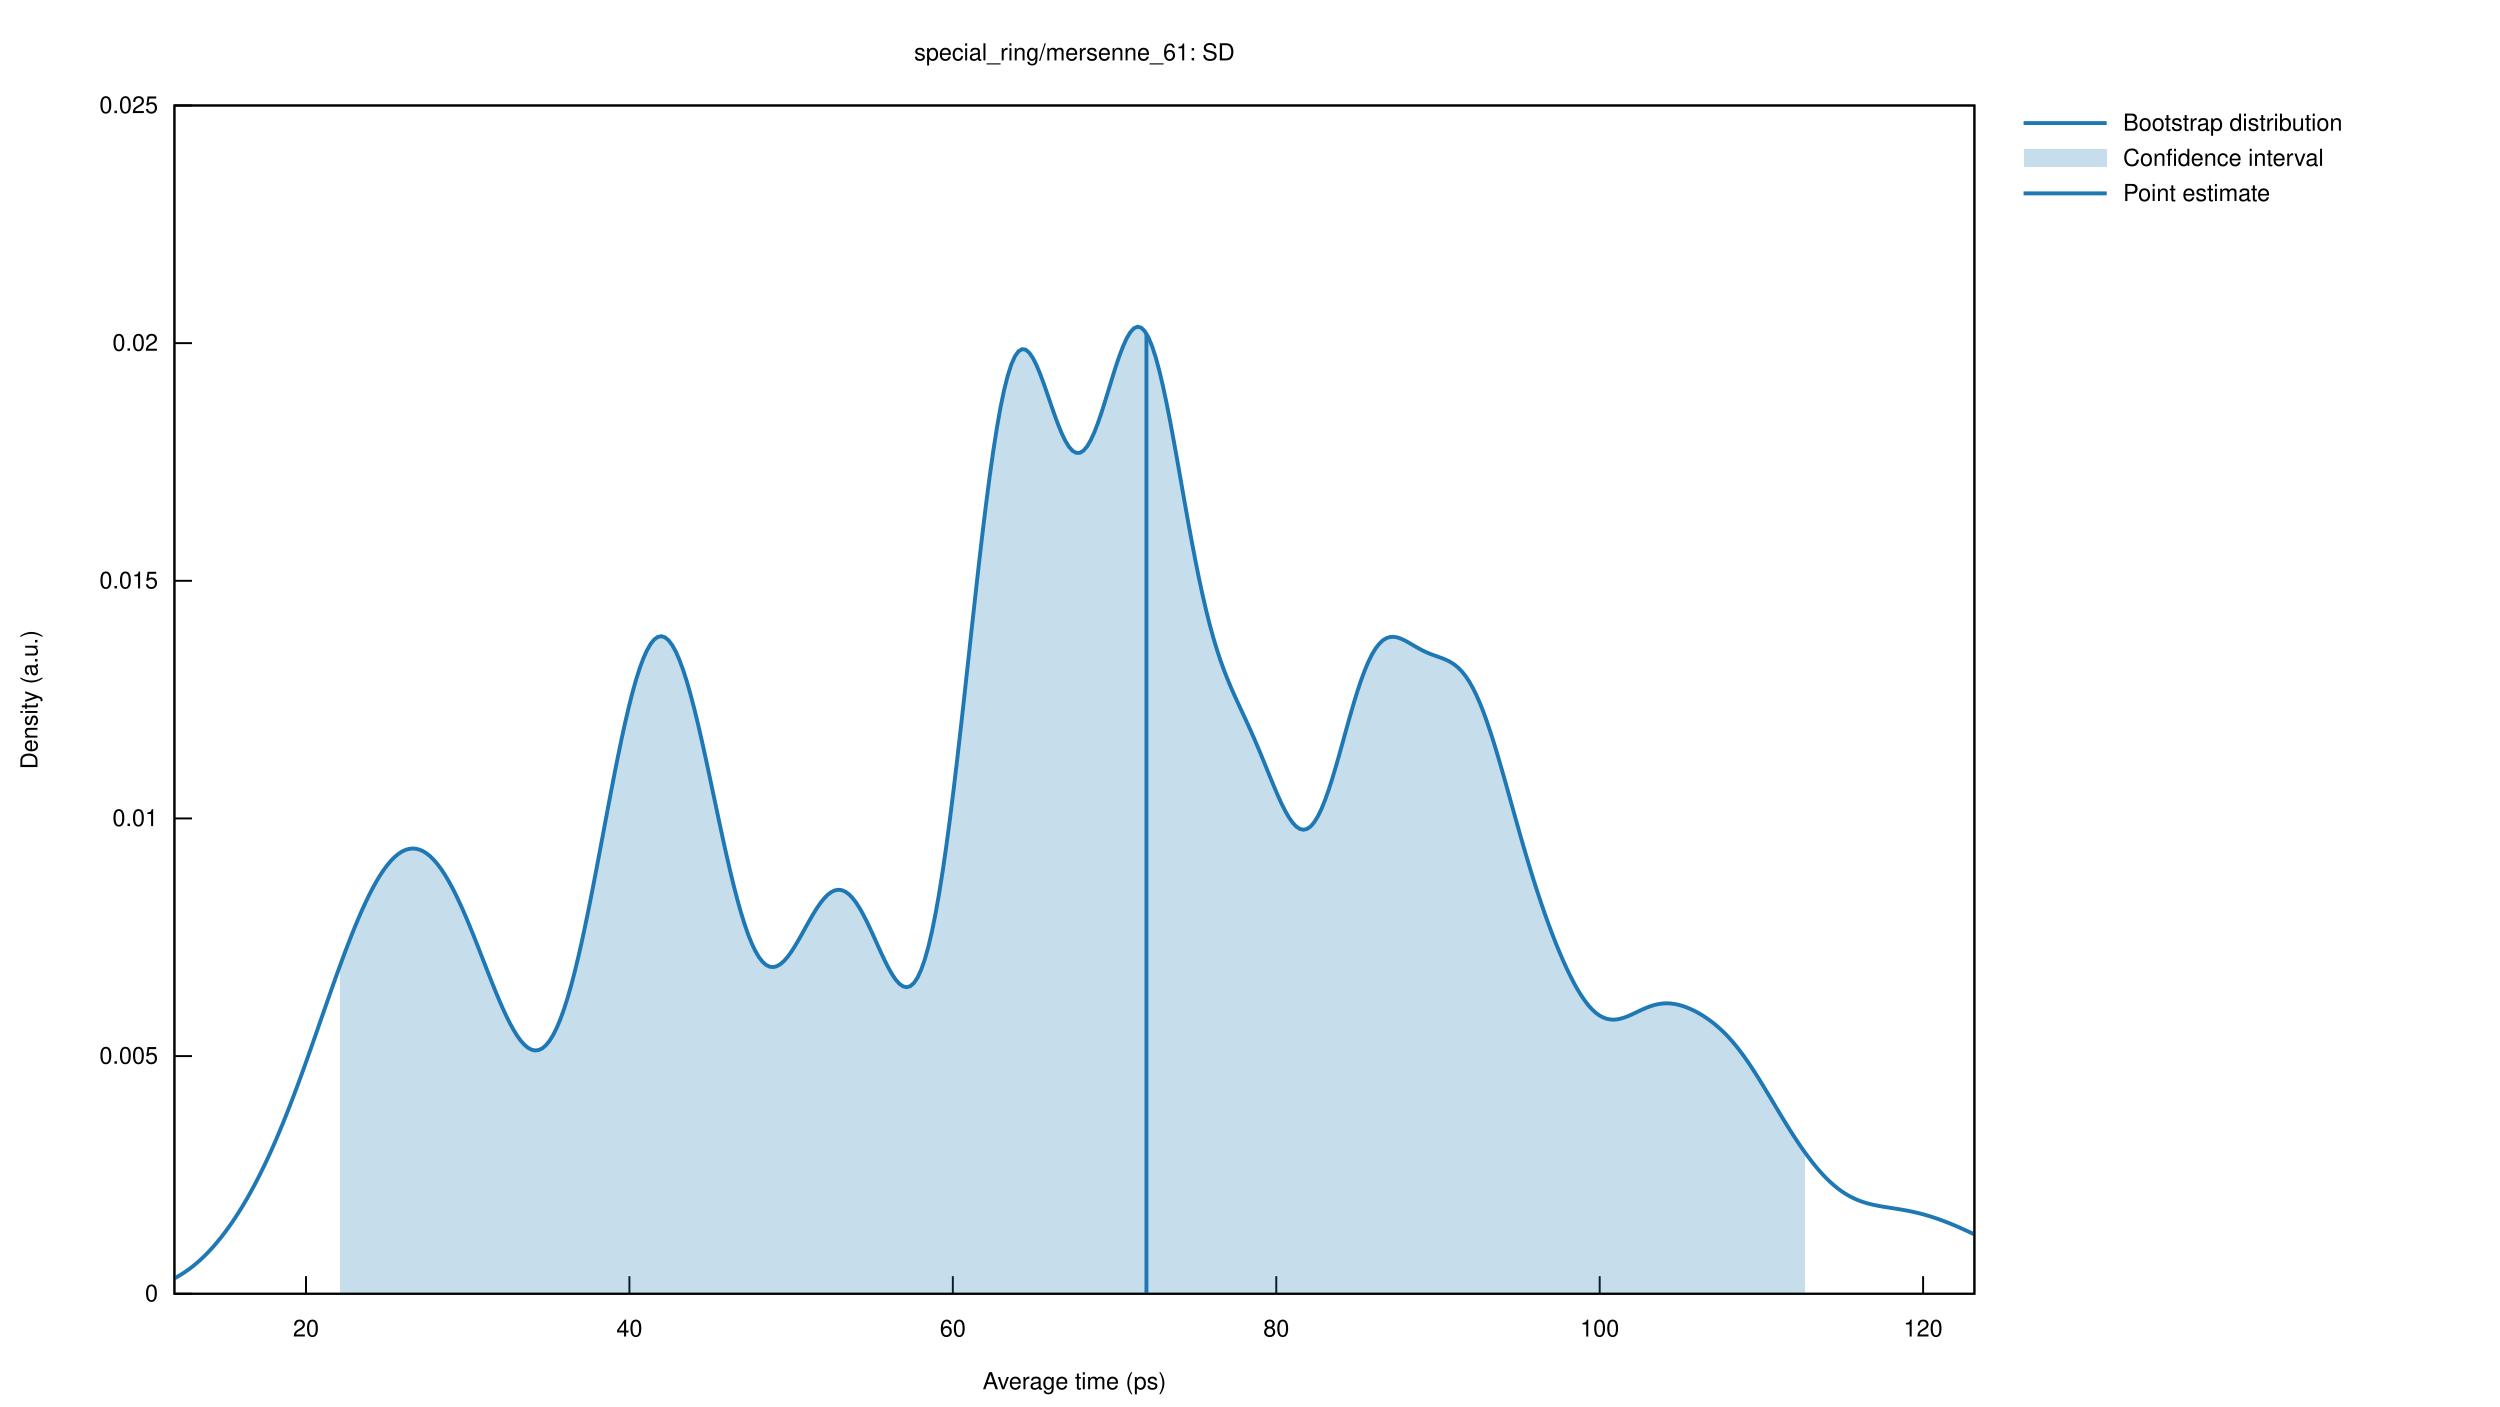
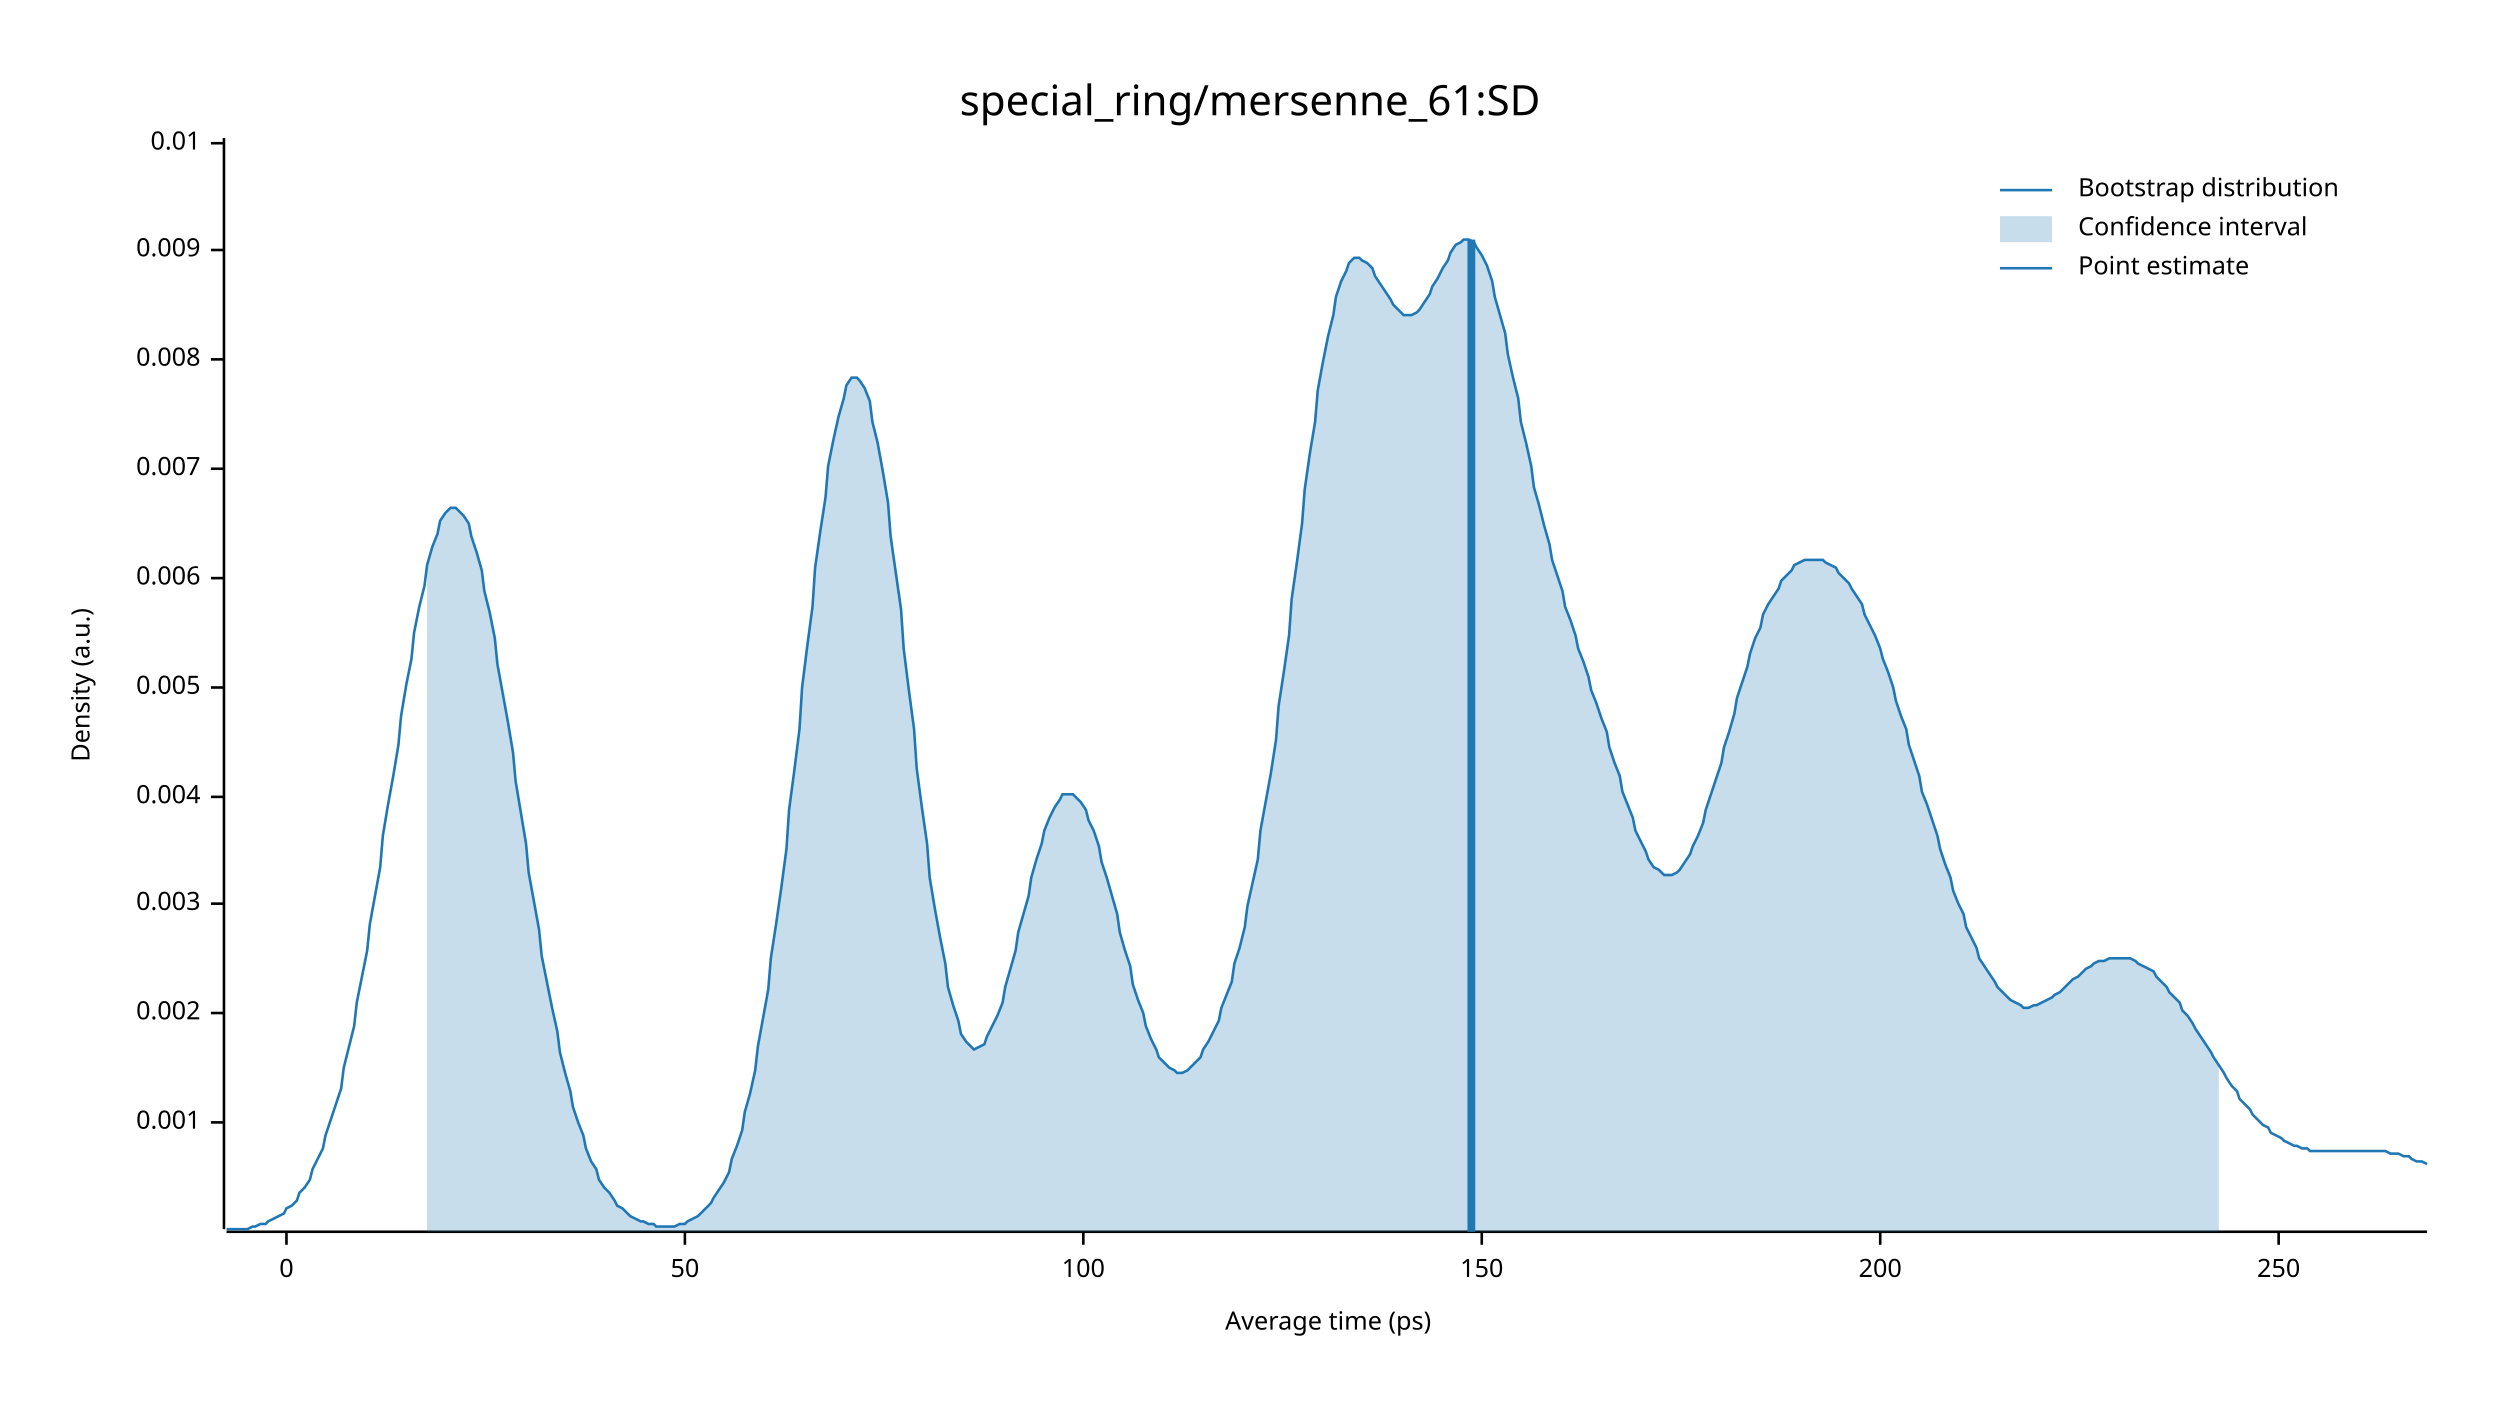
- <svg xmlns="http://www.w3.org/2000/svg" xmlns:xlink="http://www.w3.org/1999/xlink" viewBox="0 0 1280 720">
-   <g id="gnuplot_canvas">
-     <rect x="0" y="0" width="1280" height="720" fill="none" />
-     <defs>
-       <circle id="gpDot" r="0.5" stroke-width="0.5" stroke="currentColor" />
-       <path id="gpPt0" stroke-width="0.222" stroke="currentColor" d="M-1,0 h2 M0,-1 v2" />
-       <path id="gpPt1" stroke-width="0.222" stroke="currentColor" d="M-1,-1 L1,1 M1,-1 L-1,1" />
-       <path id="gpPt2" stroke-width="0.222" stroke="currentColor" d="M-1,0 L1,0 M0,-1 L0,1 M-1,-1 L1,1 M-1,1 L1,-1" />
-       <rect id="gpPt3" stroke-width="0.222" stroke="currentColor" x="-1" y="-1" width="2" height="2" />
-       <rect id="gpPt4" stroke-width="0.222" stroke="currentColor" fill="currentColor" x="-1" y="-1" width="2" height="2" />
-       <circle id="gpPt5" stroke-width="0.222" stroke="currentColor" cx="0" cy="0" r="1" />
-       <use xlink:href="#gpPt5" id="gpPt6" fill="currentColor" stroke="none" />
-       <path id="gpPt7" stroke-width="0.222" stroke="currentColor" d="M0,-1.33 L-1.33,0.67 L1.33,0.67 z" />
-       <use xlink:href="#gpPt7" id="gpPt8" fill="currentColor" stroke="none" />
-       <use xlink:href="#gpPt7" id="gpPt9" stroke="currentColor" transform="rotate(180)" />
-       <use xlink:href="#gpPt9" id="gpPt10" fill="currentColor" stroke="none" />
-       <use xlink:href="#gpPt3" id="gpPt11" stroke="currentColor" transform="rotate(45)" />
-       <use xlink:href="#gpPt11" id="gpPt12" fill="currentColor" stroke="none" />
-       <path id="gpPt13" stroke-width="0.222" stroke="currentColor" d="M0,1.330 L1.265,0.411 L0.782,-1.067 L-0.782,-1.076 L-1.265,0.411 z" />
-       <use xlink:href="#gpPt13" id="gpPt14" fill="currentColor" stroke="none" />
-       <filter id="textbox" filterUnits="objectBoundingBox" x="0" y="0" height="1" width="1">
-         <feFlood flood-color="white" flood-opacity="1" result="bgnd" />
-         <feComposite in="SourceGraphic" in2="bgnd" operator="atop" />
-       </filter>
-       <filter id="greybox" filterUnits="objectBoundingBox" x="0" y="0" height="1" width="1">
-         <feFlood flood-color="lightgrey" flood-opacity="1" result="grey" />
-         <feComposite in="SourceGraphic" in2="grey" operator="atop" />
-       </filter>
-     </defs>
-     <g fill="none" color="white" stroke="currentColor" stroke-width="1.00" stroke-linecap="butt" stroke-linejoin="miter">
- </g>
-     <g fill="none" color="black" stroke="currentColor" stroke-width="1.00" stroke-linecap="butt" stroke-linejoin="miter">
-       <path stroke="black" d="M89.31,662.40 L98.31,662.40  " />
-       <g transform="translate(80.92,666.30)" stroke="none" fill="black" font-family="Helvetica" font-size="12.00" text-anchor="end">
-         <text>
-           <tspan font-family="Helvetica"> 0</tspan>
-         </text>
-       </g>
-     </g>
-     <g fill="none" color="black" stroke="currentColor" stroke-width="1.00" stroke-linecap="butt" stroke-linejoin="miter">
-       <path stroke="black" d="M89.31,540.72 L98.31,540.72  " />
-       <g transform="translate(80.92,544.62)" stroke="none" fill="black" font-family="Helvetica" font-size="12.00" text-anchor="end">
-         <text>
-           <tspan font-family="Helvetica"> 0.005</tspan>
-         </text>
-       </g>
-     </g>
-     <g fill="none" color="black" stroke="currentColor" stroke-width="1.00" stroke-linecap="butt" stroke-linejoin="miter">
-       <path stroke="black" d="M89.31,419.04 L98.31,419.04  " />
-       <g transform="translate(80.92,422.94)" stroke="none" fill="black" font-family="Helvetica" font-size="12.00" text-anchor="end">
-         <text>
-           <tspan font-family="Helvetica"> 0.01</tspan>
-         </text>
-       </g>
-     </g>
-     <g fill="none" color="black" stroke="currentColor" stroke-width="1.00" stroke-linecap="butt" stroke-linejoin="miter">
-       <path stroke="black" d="M89.31,297.37 L98.31,297.37  " />
-       <g transform="translate(80.92,301.27)" stroke="none" fill="black" font-family="Helvetica" font-size="12.00" text-anchor="end">
-         <text>
-           <tspan font-family="Helvetica"> 0.015</tspan>
-         </text>
-       </g>
-     </g>
-     <g fill="none" color="black" stroke="currentColor" stroke-width="1.00" stroke-linecap="butt" stroke-linejoin="miter">
-       <path stroke="black" d="M89.31,175.69 L98.31,175.69  " />
-       <g transform="translate(80.92,179.59)" stroke="none" fill="black" font-family="Helvetica" font-size="12.00" text-anchor="end">
-         <text>
-           <tspan font-family="Helvetica"> 0.02</tspan>
-         </text>
-       </g>
-     </g>
-     <g fill="none" color="black" stroke="currentColor" stroke-width="1.00" stroke-linecap="butt" stroke-linejoin="miter">
-       <path stroke="black" d="M89.31,54.01 L98.31,54.01  " />
-       <g transform="translate(80.92,57.91)" stroke="none" fill="black" font-family="Helvetica" font-size="12.00" text-anchor="end">
-         <text>
-           <tspan font-family="Helvetica"> 0.025</tspan>
-         </text>
-       </g>
-     </g>
-     <g fill="none" color="black" stroke="currentColor" stroke-width="1.00" stroke-linecap="butt" stroke-linejoin="miter">
-       <path stroke="black" d="M156.67,662.40 L156.67,653.40  " />
-       <g transform="translate(156.67,684.30)" stroke="none" fill="black" font-family="Helvetica" font-size="12.00" text-anchor="middle">
-         <text>
-           <tspan font-family="Helvetica"> 20</tspan>
-         </text>
-       </g>
-     </g>
-     <g fill="none" color="black" stroke="currentColor" stroke-width="1.00" stroke-linecap="butt" stroke-linejoin="miter">
-       <path stroke="black" d="M322.26,662.40 L322.26,653.40  " />
-       <g transform="translate(322.26,684.30)" stroke="none" fill="black" font-family="Helvetica" font-size="12.00" text-anchor="middle">
-         <text>
-           <tspan font-family="Helvetica"> 40</tspan>
-         </text>
-       </g>
-     </g>
-     <g fill="none" color="black" stroke="currentColor" stroke-width="1.00" stroke-linecap="butt" stroke-linejoin="miter">
-       <path stroke="black" d="M487.85,662.40 L487.85,653.40  " />
-       <g transform="translate(487.85,684.30)" stroke="none" fill="black" font-family="Helvetica" font-size="12.00" text-anchor="middle">
-         <text>
-           <tspan font-family="Helvetica"> 60</tspan>
-         </text>
-       </g>
-     </g>
-     <g fill="none" color="black" stroke="currentColor" stroke-width="1.00" stroke-linecap="butt" stroke-linejoin="miter">
-       <path stroke="black" d="M653.45,662.40 L653.45,653.40  " />
-       <g transform="translate(653.45,684.30)" stroke="none" fill="black" font-family="Helvetica" font-size="12.00" text-anchor="middle">
-         <text>
-           <tspan font-family="Helvetica"> 80</tspan>
-         </text>
-       </g>
-     </g>
-     <g fill="none" color="black" stroke="currentColor" stroke-width="1.00" stroke-linecap="butt" stroke-linejoin="miter">
-       <path stroke="black" d="M819.04,662.40 L819.04,653.40  " />
-       <g transform="translate(819.04,684.30)" stroke="none" fill="black" font-family="Helvetica" font-size="12.00" text-anchor="middle">
-         <text>
-           <tspan font-family="Helvetica"> 100</tspan>
-         </text>
-       </g>
-     </g>
-     <g fill="none" color="black" stroke="currentColor" stroke-width="1.00" stroke-linecap="butt" stroke-linejoin="miter">
-       <path stroke="black" d="M984.63,662.40 L984.63,653.40  " />
-       <g transform="translate(984.63,684.30)" stroke="none" fill="black" font-family="Helvetica" font-size="12.00" text-anchor="middle">
-         <text>
-           <tspan font-family="Helvetica"> 120</tspan>
-         </text>
-       </g>
-     </g>
-     <g fill="none" color="black" stroke="currentColor" stroke-width="1.00" stroke-linecap="butt" stroke-linejoin="miter">
- </g>
-     <g fill="none" color="black" stroke="currentColor" stroke-width="1.00" stroke-linecap="butt" stroke-linejoin="miter">
-       <path stroke="black" d="M89.31,54.01 L89.31,662.40 L1010.90,662.40 L1010.90,54.01 L89.31,54.01 Z  " />
-     </g>
-     <g fill="none" color="black" stroke="currentColor" stroke-width="1.00" stroke-linecap="butt" stroke-linejoin="miter">
- </g>
-     <g id="gnuplot_plot_1">
-       <g fill="none" color="white" stroke="black" stroke-width="2.00" stroke-linecap="butt" stroke-linejoin="miter">
- </g>
-       <g fill="none" color="black" stroke="currentColor" stroke-width="2.00" stroke-linecap="butt" stroke-linejoin="miter">
-         <g transform="translate(1087.02,66.91)" stroke="none" fill="black" font-family="Helvetica" font-size="12.00" text-anchor="start">
-           <text>
-             <tspan font-family="Helvetica">Bootstrap distribution</tspan>
-           </text>
-         </g>
-       </g>
-       <g fill="none" color="black" stroke="currentColor" stroke-width="2.00" stroke-linecap="butt" stroke-linejoin="miter">
-         <path stroke="rgb( 31, 120, 180)" d="M1036.07,63.01 L1078.63,63.01 M89.31,654.51 L91.16,653.50 L93.00,652.39 L94.85,651.19 L96.70,649.88 L98.54,648.48   L100.39,646.97 L102.24,645.36 L104.08,643.64 L105.93,641.81 L107.78,639.86 L109.63,637.81 L111.47,635.64 L113.32,633.36   L115.17,630.97 L117.01,628.45 L118.86,625.82 L120.71,623.06 L122.55,620.18 L124.40,617.18 L126.25,614.05 L128.09,610.79   L129.94,607.40 L131.79,603.87 L133.63,600.21 L135.48,596.42 L137.33,592.49 L139.18,588.42 L141.02,584.22 L142.87,579.89   L144.72,575.42 L146.56,570.84 L148.41,566.13 L150.26,561.31 L152.10,556.39 L153.95,551.38 L155.80,546.28 L157.64,541.11   L159.49,535.88 L161.34,530.62 L163.18,525.32 L165.03,520.01 L166.88,514.71 L168.73,509.43 L170.57,504.20 L172.42,499.02   L174.27,493.92 L176.11,488.92 L177.96,484.04 L179.81,479.29 L181.65,474.69 L183.50,470.26 L185.35,466.02 L187.19,461.99   L189.04,458.17 L190.89,454.59 L192.73,451.27 L194.58,448.21 L196.43,445.43 L198.28,442.94 L200.12,440.75 L201.97,438.87   L203.82,437.32 L205.66,436.09 L207.51,435.20 L209.36,434.64 L211.20,434.43 L213.05,434.57 L214.90,435.06 L216.74,435.89   L218.59,437.07 L220.44,438.59 L222.28,440.44 L224.13,442.63 L225.98,445.13 L227.83,447.94 L229.67,451.04 L231.52,454.42   L233.37,458.06 L235.21,461.94 L237.06,466.03 L238.91,470.31 L240.75,474.76 L242.60,479.33 L244.45,484.01 L246.29,488.74   L248.14,493.50 L249.99,498.24 L251.83,502.92 L253.68,507.51 L255.53,511.94 L257.38,516.18 L259.22,520.18 L261.07,523.89   L262.92,527.26 L264.76,530.25 L266.61,532.81 L268.46,534.88 L270.30,536.44 L272.15,537.44 L274.00,537.84 L275.84,537.61   L277.69,536.72 L279.54,535.14 L281.38,532.87 L283.23,529.89 L285.08,526.18 L286.93,521.77 L288.77,516.66 L290.62,510.86   L292.47,504.42 L294.31,497.35 L296.16,489.70 L298.01,481.54 L299.85,472.90 L301.70,463.87 L303.55,454.51 L305.39,444.90   L307.24,435.13 L309.09,425.28 L310.93,415.43 L312.78,405.69 L314.63,396.15 L316.48,386.88 L318.32,378.00 L320.17,369.57   L322.02,361.69 L323.86,354.43 L325.71,347.87 L327.56,342.07 L329.40,337.08 L331.25,332.96 L333.10,329.74 L334.94,327.45   L336.79,326.12 L338.64,325.74 L340.48,326.33 L342.33,327.87 L344.18,330.33 L346.03,333.68 L347.87,337.88 L349.72,342.88   L351.57,348.63 L353.41,355.04 L355.26,362.05 L357.11,369.58 L358.95,377.53 L360.80,385.83 L362.65,394.37 L364.49,403.07   L366.34,411.82 L368.19,420.52 L370.03,429.09 L371.88,437.43 L373.73,445.46 L375.58,453.09 L377.42,460.24 L379.27,466.85   L381.12,472.85 L382.96,478.20 L384.81,482.84 L386.66,486.76 L388.50,489.93 L390.35,492.35 L392.20,494.01 L394.04,494.93   L395.89,495.15 L397.74,494.70 L399.58,493.63 L401.43,492.00 L403.28,489.88 L405.13,487.34 L406.97,484.47 L408.82,481.35   L410.67,478.08 L412.51,474.75 L414.36,471.44 L416.21,468.25 L418.05,465.27 L419.90,462.56 L421.75,460.22 L423.59,458.30   L425.44,456.85 L427.29,455.93 L429.13,455.55 L430.98,455.76 L432.83,456.54 L434.68,457.89 L436.52,459.79 L438.37,462.22   L440.22,465.11 L442.06,468.41 L443.91,472.05 L445.76,475.95 L447.60,480.01 L449.45,484.13 L451.30,488.20 L453.14,492.11   L454.99,495.74 L456.84,498.97 L458.68,501.67 L460.53,503.73 L462.38,505.03 L464.23,505.46 L466.07,504.92 L467.92,503.31   L469.77,500.55 L471.61,496.57 L473.46,491.33 L475.31,484.80 L477.15,476.95 L479.00,467.80 L480.85,457.38 L482.69,445.75   L484.54,432.97 L486.39,419.14 L488.23,404.40 L490.08,388.87 L491.93,372.71 L493.78,356.11 L495.62,339.25 L497.47,322.33   L499.32,305.56 L501.16,289.13 L503.01,273.27 L504.86,258.16 L506.70,243.98 L508.55,230.92 L510.40,219.12 L512.24,208.71   L514.09,199.78 L515.94,192.41 L517.78,186.64 L519.63,182.46 L521.48,179.85 L523.33,178.75 L525.17,179.05 L527.02,180.64   L528.87,183.35 L530.71,187.02 L532.56,191.45 L534.41,196.42 L536.25,201.73 L538.10,207.14 L539.95,212.46 L541.79,217.45   L543.64,221.95 L545.49,225.77 L547.33,228.77 L549.18,230.83 L551.03,231.87 L552.88,231.84 L554.72,230.74 L556.57,228.59   L558.42,225.45 L560.26,221.42 L562.11,216.64 L563.96,211.25 L565.80,205.44 L567.65,199.41 L569.50,193.37 L571.34,187.51   L573.19,182.07 L575.04,177.23 L576.88,173.17 L578.73,170.08 L580.58,168.08 L582.43,167.28 L584.27,167.76 L586.12,169.56   L587.97,172.68 L589.81,177.10 L591.66,182.74 L593.51,189.53 L595.35,197.33 L597.20,206.00 L599.05,215.38 L600.89,225.31   L602.74,235.59 L604.59,246.07 L606.43,256.56 L608.28,266.91 L610.13,276.98 L611.98,286.64 L613.82,295.81 L615.67,304.41   L617.52,312.39 L619.36,319.75 L621.21,326.47 L623.06,332.60 L624.90,338.19 L626.75,343.29 L628.60,348.00 L630.44,352.40   L632.29,356.56 L634.14,360.59 L635.98,364.57 L637.83,368.55 L639.68,372.60 L641.53,376.75 L643.37,381.02 L645.22,385.41   L647.07,389.90 L648.91,394.45 L650.76,398.98 L652.61,403.44 L654.45,407.73 L656.30,411.76 L658.15,415.42 L659.99,418.61   L661.84,421.23 L663.69,423.19 L665.53,424.41 L667.38,424.83 L669.23,424.40 L671.08,423.11 L672.92,420.94 L674.77,417.93   L676.62,414.10 L678.46,409.54 L680.31,404.33 L682.16,398.57 L684.00,392.38 L685.85,385.89 L687.70,379.24 L689.54,372.56   L691.39,365.99 L693.24,359.65 L695.08,353.67 L696.93,348.14 L698.78,343.16 L700.63,338.78 L702.47,335.05 L704.32,332.00   L706.17,329.61 L708.01,327.87 L709.86,326.74 L711.71,326.16 L713.55,326.06 L715.40,326.37 L717.25,326.99 L719.09,327.84   L720.94,328.84 L722.79,329.92 L724.63,331.00 L726.48,332.05 L728.33,333.03 L730.18,333.91 L732.02,334.69 L733.87,335.40   L735.72,336.06 L737.56,336.71 L739.41,337.42 L741.26,338.24 L743.10,339.24 L744.95,340.49 L746.80,342.04 L748.64,343.97   L750.49,346.31 L752.34,349.11 L754.18,352.39 L756.03,356.15 L757.88,360.40 L759.73,365.11 L761.57,370.25 L763.42,375.77   L765.27,381.63 L767.11,387.77 L768.96,394.13 L770.81,400.63 L772.65,407.23 L774.50,413.85 L776.35,420.45 L778.19,426.98   L780.04,433.40 L781.89,439.68 L783.73,445.79 L785.58,451.73 L787.43,457.47 L789.28,463.00 L791.12,468.34 L792.97,473.47   L794.82,478.40 L796.66,483.12 L798.51,487.63 L800.36,491.92 L802.20,495.98 L804.05,499.80 L805.90,503.37 L807.74,506.66   L809.59,509.67 L811.44,512.37 L813.28,514.75 L815.13,516.79 L816.98,518.50 L818.83,519.86 L820.67,520.88 L822.52,521.58   L824.37,521.96 L826.21,522.06 L828.06,521.90 L829.91,521.51 L831.75,520.95 L833.60,520.24 L835.45,519.43 L837.29,518.56   L839.14,517.68 L840.99,516.82 L842.83,516.03 L844.68,515.31 L846.53,514.71 L848.38,514.24 L850.22,513.92 L852.07,513.73   L853.92,513.70 L855.76,513.82 L857.61,514.08 L859.46,514.48 L861.30,515.00 L863.15,515.63 L865.00,516.38 L866.84,517.22   L868.69,518.17 L870.54,519.21 L872.38,520.34 L874.23,521.58 L876.08,522.92 L877.93,524.36 L879.77,525.92 L881.62,527.61   L883.47,529.42 L885.31,531.37 L887.16,533.46 L889.01,535.68 L890.85,538.04 L892.70,540.53 L894.55,543.14 L896.39,545.87   L898.24,548.70 L900.09,551.62 L901.93,554.60 L903.78,557.64 L905.63,560.71 L907.48,563.80 L909.32,566.90 L911.17,569.97   L913.02,573.02 L914.86,576.03 L916.71,578.98 L918.56,581.86 L920.40,584.66 L922.25,587.38 L924.10,590.00 L925.94,592.52   L927.79,594.92 L929.64,597.22 L931.48,599.39 L933.33,601.44 L935.18,603.36 L937.03,605.14 L938.87,606.79 L940.72,608.30   L942.57,609.68 L944.41,610.93 L946.26,612.05 L948.11,613.04 L949.95,613.92 L951.80,614.69 L953.65,615.36 L955.49,615.94   L957.34,616.44 L959.19,616.88 L961.03,617.26 L962.88,617.60 L964.73,617.92 L966.58,618.21 L968.42,618.50 L970.27,618.79   L972.12,619.08 L973.96,619.40 L975.81,619.73 L977.66,620.09 L979.50,620.48 L981.35,620.90 L983.20,621.36 L985.04,621.85   L986.89,622.38 L988.74,622.94 L990.58,623.54 L992.43,624.17 L994.28,624.84 L996.13,625.54 L997.97,626.26 L999.82,627.02   L1001.67,627.80 L1003.51,628.61 L1005.36,629.44 L1007.21,630.28 L1009.05,631.14 L1010.90,632.01  " />
-       </g>
-     </g>
-     <g id="gnuplot_plot_2">
-       <g fill="none" color="white" stroke="rgb( 31, 120, 180)" stroke-width="1.00" stroke-linecap="butt" stroke-linejoin="miter">
- </g>
-       <g fill="none" color="black" stroke="currentColor" stroke-width="1.00" stroke-linecap="butt" stroke-linejoin="miter">
-         <g transform="translate(1087.02,84.91)" stroke="none" fill="black" font-family="Helvetica" font-size="12.00" text-anchor="start">
-           <text>
-             <tspan font-family="Helvetica">Confidence interval</tspan>
-           </text>
-         </g>
-       </g>
-       <g fill="none" color="black" stroke="currentColor" stroke-width="1.00" stroke-linecap="butt" stroke-linejoin="miter">
-         <g stroke="none" shape-rendering="crispEdges">
-           <polygon fill="rgb( 31, 120, 180)" fill-opacity="0.25" points="1036.07,85.51 1078.63,85.51 1078.63,76.51 1036.07,76.51 " />
-           <polygon fill="rgb( 31, 120, 180)" fill-opacity="0.25" points="174.27,493.92 176.11,488.92 177.96,484.04 179.81,479.29 181.65,474.69 183.50,470.26 185.35,466.02 187.19,461.99 189.04,458.17 190.89,454.59 192.73,451.27 194.58,448.21 196.43,445.43 198.28,442.94 200.12,440.75 201.97,438.87 203.82,437.32 205.66,436.09 207.51,435.20 209.36,434.64 211.20,434.43 213.05,434.57 214.90,435.06 216.74,435.89 218.59,437.07 220.44,438.59 222.28,440.44 224.13,442.63 225.98,445.13 227.83,447.94 229.67,451.04 231.52,454.42 233.37,458.06 235.21,461.94 237.06,466.03 238.91,470.31 240.75,474.76 242.60,479.33 244.45,484.01 246.29,488.74 248.14,493.50 249.99,498.24 251.83,502.92 253.68,507.51 255.53,511.94 257.38,516.18 259.22,520.18 261.07,523.89 262.92,527.26 264.76,530.25 266.61,532.81 268.46,534.88 270.30,536.44 272.15,537.44 274.00,537.84 275.84,537.61 277.69,536.72 279.54,535.14 281.38,532.87 283.23,529.89 285.08,526.18 286.93,521.77 288.77,516.66 290.62,510.86 292.47,504.42 294.31,497.35 296.16,489.70 298.01,481.54 299.85,472.90 301.70,463.87 303.55,454.51 305.39,444.90 307.24,435.13 309.09,425.28 310.93,415.43 312.78,405.69 314.63,396.15 316.48,386.88 318.32,378.00 320.17,369.57 322.02,361.69 323.86,354.43 325.71,347.87 327.56,342.07 329.40,337.08 331.25,332.96 333.10,329.74 334.94,327.45 336.79,326.12 338.64,325.74 340.48,326.33 342.33,327.87 344.18,330.33 346.03,333.68 347.87,337.88 349.72,342.88 351.57,348.63 353.41,355.04 355.26,362.05 357.11,369.58 358.95,377.53 360.80,385.83 362.65,394.37 364.49,403.07 366.34,411.82 368.19,420.52 370.03,429.09 371.88,437.43 373.73,445.46 375.58,453.09 377.42,460.24 379.27,466.85 381.12,472.85 382.96,478.20 384.81,482.84 386.66,486.76 388.50,489.93 390.35,492.35 392.20,494.01 394.04,494.93 395.89,495.15 397.74,494.70 399.58,493.63 401.43,492.00 403.28,489.88 405.13,487.34 406.97,484.47 408.82,481.35 410.67,478.08 412.51,474.75 414.36,471.44 416.21,468.25 418.05,465.27 419.90,462.56 421.75,460.22 423.59,458.30 425.44,456.85 427.29,455.93 429.13,455.55 430.98,455.76 432.83,456.54 434.68,457.89 436.52,459.79 438.37,462.22 440.22,465.11 442.06,468.41 443.91,472.05 445.76,475.95 447.60,480.01 449.45,484.13 451.30,488.20 453.14,492.11 454.99,495.74 456.84,498.97 458.68,501.67 460.53,503.73 462.38,505.03 464.23,505.46 466.07,504.92 467.92,503.31 469.77,500.55 471.61,496.57 473.46,491.33 475.31,484.80 477.15,476.95 479.00,467.80 480.85,457.38 482.69,445.75 484.54,432.97 486.39,419.14 488.23,404.40 490.08,388.87 491.93,372.71 493.78,356.11 495.62,339.25 497.47,322.33 499.32,305.56 501.16,289.13 503.01,273.27 504.86,258.16 506.70,243.98 508.55,230.92 510.40,219.12 512.24,208.71 514.09,199.78 515.94,192.41 517.78,186.64 519.63,182.46 521.48,179.85 523.33,178.75 525.17,179.05 527.02,180.64 528.87,183.35 530.71,187.02 532.56,191.45 534.41,196.42 536.25,201.73 538.10,207.14 539.95,212.46 541.79,217.45 543.64,221.95 545.49,225.77 547.33,228.77 549.18,230.83 551.03,231.87 552.88,231.84 554.72,230.74 556.57,228.59 558.42,225.45 560.26,221.42 562.11,216.64 563.96,211.25 565.80,205.44 567.65,199.41 569.50,193.37 571.34,187.51 573.19,182.07 575.04,177.23 576.88,173.17 578.73,170.08 580.58,168.08 582.43,167.28 584.27,167.76 586.12,169.56 587.97,172.68 589.81,177.10 591.66,182.74 593.51,189.53 595.35,197.33 597.20,206.00 599.05,215.38 600.89,225.31 602.74,235.59 604.59,246.07 606.43,256.56 608.28,266.91 610.13,276.98 611.98,286.64 613.82,295.81 615.67,304.41 617.52,312.39 619.36,319.75 621.21,326.47 623.06,332.60 624.90,338.19 626.75,343.29 628.60,348.00 630.44,352.40 632.29,356.56 634.14,360.59 635.98,364.57 637.83,368.55 639.68,372.60 641.53,376.75 643.37,381.02 645.22,385.41 647.07,389.90 648.91,394.45 650.76,398.98 652.61,403.44 654.45,407.73 656.30,411.76 658.15,415.42 659.99,418.61 661.84,421.23 663.69,423.19 665.53,424.41 667.38,424.83 669.23,424.40 671.08,423.11 672.92,420.94 674.77,417.93 676.62,414.10 678.46,409.54 680.31,404.33 682.16,398.57 684.00,392.38 685.85,385.89 687.70,379.24 689.54,372.56 691.39,365.99 693.24,359.65 695.08,353.67 696.93,348.14 698.78,343.16 700.63,338.78 702.47,335.05 704.32,332.00 706.17,329.61 708.01,327.87 709.86,326.74 711.71,326.16 713.55,326.06 715.40,326.37 717.25,326.99 719.09,327.84 720.94,328.84 722.79,329.92 724.63,331.00 726.48,332.05 728.33,333.03 730.18,333.91 732.02,334.69 733.87,335.40 735.72,336.06 737.56,336.71 739.41,337.42 741.26,338.24 743.10,339.24 744.95,340.49 746.80,342.04 748.64,343.97 750.49,346.31 752.34,349.11 754.18,352.39 756.03,356.15 757.88,360.40 759.73,365.11 761.57,370.25 763.42,375.77 765.27,381.63 767.11,387.77 768.96,394.13 770.81,400.63 772.65,407.23 774.50,413.85 776.35,420.45 778.19,426.98 780.04,433.40 781.89,439.68 783.73,445.79 785.58,451.73 787.43,457.47 789.28,463.00 791.12,468.34 792.97,473.47 794.82,478.40 796.66,483.12 798.51,487.63 800.36,491.92 802.20,495.98 804.05,499.80 805.90,503.37 807.74,506.66 809.59,509.67 811.44,512.37 813.28,514.75 815.13,516.79 816.98,518.50 818.83,519.86 820.67,520.88 822.52,521.58 824.37,521.96 826.21,522.06 828.06,521.90 829.91,521.51 831.75,520.95 833.60,520.24 835.45,519.43 837.29,518.56 839.14,517.68 840.99,516.82 842.83,516.03 844.68,515.31 846.53,514.71 848.38,514.24 850.22,513.92 852.07,513.73 853.92,513.70 855.76,513.82 857.61,514.08 859.46,514.48 861.30,515.00 863.15,515.63 865.00,516.38 866.84,517.22 868.69,518.17 870.54,519.21 872.38,520.34 874.23,521.58 876.08,522.92 877.93,524.36 879.77,525.92 881.62,527.61 883.47,529.42 885.31,531.37 887.16,533.46 889.01,535.68 890.85,538.04 892.70,540.53 894.55,543.14 896.39,545.87 898.24,548.70 900.09,551.62 901.93,554.60 903.78,557.64 905.63,560.71 907.48,563.80 909.32,566.90 911.17,569.97 913.02,573.02 914.86,576.03 916.71,578.98 918.56,581.86 920.40,584.66 922.25,587.38 924.10,590.00 924.10,662.40 922.25,662.40 920.40,662.40 918.56,662.40 916.71,662.40 914.86,662.40 913.02,662.40 911.17,662.40 909.32,662.40 907.48,662.40 905.63,662.40 903.78,662.40 901.93,662.40 900.09,662.40 898.24,662.40 896.39,662.40 894.55,662.40 892.70,662.40 890.85,662.40 889.01,662.40 887.16,662.40 885.31,662.40 883.47,662.40 881.62,662.40 879.77,662.40 877.93,662.40 876.08,662.40 874.23,662.40 872.38,662.40 870.54,662.40 868.69,662.40 866.84,662.40 865.00,662.40 863.15,662.40 861.30,662.40 859.46,662.40 857.61,662.40 855.76,662.40 853.92,662.40 852.07,662.40 850.22,662.40 848.38,662.40 846.53,662.40 844.68,662.40 842.83,662.40 840.99,662.40 839.14,662.40 837.29,662.40 835.45,662.40 833.60,662.40 831.75,662.40 829.91,662.40 828.06,662.40 826.21,662.40 824.37,662.40 822.52,662.40 820.67,662.40 818.83,662.40 816.98,662.40 815.13,662.40 813.28,662.40 811.44,662.40 809.59,662.40 807.74,662.40 805.90,662.40 804.05,662.40 802.20,662.40 800.36,662.40 798.51,662.40 796.66,662.40 794.82,662.40 792.97,662.40 791.12,662.40 789.28,662.40 787.43,662.40 785.58,662.40 783.73,662.40 781.89,662.40 780.04,662.40 778.19,662.40 776.35,662.40 774.50,662.40 772.65,662.40 770.81,662.40 768.96,662.40 767.11,662.40 765.27,662.40 763.42,662.40 761.57,662.40 759.73,662.40 757.88,662.40 756.03,662.40 754.18,662.40 752.34,662.40 750.49,662.40 748.64,662.40 746.80,662.40 744.95,662.40 743.10,662.40 741.26,662.40 739.41,662.40 737.56,662.40 735.72,662.40 733.87,662.40 732.02,662.40 730.18,662.40 728.33,662.40 726.48,662.40 724.63,662.40 722.79,662.40 720.94,662.40 719.09,662.40 717.25,662.40 715.40,662.40 713.55,662.40 711.71,662.40 709.86,662.40 708.01,662.40 706.17,662.40 704.32,662.40 702.47,662.40 700.63,662.40 698.78,662.40 696.93,662.40 695.08,662.40 693.24,662.40 691.39,662.40 689.54,662.40 687.70,662.40 685.85,662.40 684.00,662.40 682.16,662.40 680.31,662.40 678.46,662.40 676.62,662.40 674.77,662.40 672.92,662.40 671.08,662.40 669.23,662.40 667.38,662.40 665.53,662.40 663.69,662.40 661.84,662.40 659.99,662.40 658.15,662.40 656.30,662.40 654.45,662.40 652.61,662.40 650.76,662.40 648.91,662.40 647.07,662.40 645.22,662.40 643.37,662.40 641.53,662.40 639.68,662.40 637.83,662.40 635.98,662.40 634.14,662.40 632.29,662.40 630.44,662.40 628.60,662.40 626.75,662.40 624.90,662.40 623.06,662.40 621.21,662.40 619.36,662.40 617.52,662.40 615.67,662.40 613.82,662.40 611.98,662.40 610.13,662.40 608.28,662.40 606.43,662.40 604.59,662.40 602.74,662.40 600.89,662.40 599.05,662.40 597.20,662.40 595.35,662.40 593.51,662.40 591.66,662.40 589.81,662.40 587.97,662.40 586.12,662.40 584.27,662.40 582.43,662.40 580.58,662.40 578.73,662.40 576.88,662.40 575.04,662.40 573.19,662.40 571.34,662.40 569.50,662.40 567.65,662.40 565.80,662.40 563.96,662.40 562.11,662.40 560.26,662.40 558.42,662.40 556.57,662.40 554.72,662.40 552.88,662.40 551.03,662.40 549.18,662.40 547.33,662.40 545.49,662.40 543.64,662.40 541.79,662.40 539.95,662.40 538.10,662.40 536.25,662.40 534.41,662.40 532.56,662.40 530.71,662.40 528.87,662.40 527.02,662.40 525.17,662.40 523.33,662.40 521.48,662.40 519.63,662.40 517.78,662.40 515.94,662.40 514.09,662.40 512.24,662.40 510.40,662.40 508.55,662.40 506.70,662.40 504.86,662.40 503.01,662.40 501.16,662.40 499.32,662.40 497.47,662.40 495.62,662.40 493.78,662.40 491.93,662.40 490.08,662.40 488.23,662.40 486.39,662.40 484.54,662.40 482.69,662.40 480.85,662.40 479.00,662.40 477.15,662.40 475.31,662.40 473.46,662.40 471.61,662.40 469.77,662.40 467.92,662.40 466.07,662.40 464.23,662.40 462.38,662.40 460.53,662.40 458.68,662.40 456.84,662.40 454.99,662.40 453.14,662.40 451.30,662.40 449.45,662.40 447.60,662.40 445.76,662.40 443.91,662.40 442.06,662.40 440.22,662.40 438.37,662.40 436.52,662.40 434.68,662.40 432.83,662.40 430.98,662.40 429.13,662.40 427.29,662.40 425.44,662.40 423.59,662.40 421.75,662.40 419.90,662.40 418.05,662.40 416.21,662.40 414.36,662.40 412.51,662.40 410.67,662.40 408.82,662.40 406.97,662.40 405.13,662.40 403.28,662.40 401.43,662.40 399.58,662.40 397.74,662.40 395.89,662.40 394.04,662.40 392.20,662.40 390.35,662.40 388.50,662.40 386.66,662.40 384.81,662.40 382.96,662.40 381.12,662.40 379.27,662.40 377.42,662.40 375.58,662.40 373.73,662.40 371.88,662.40 370.03,662.40 368.19,662.40 366.34,662.40 364.49,662.40 362.65,662.40 360.80,662.40 358.95,662.40 357.11,662.40 355.26,662.40 353.41,662.40 351.57,662.40 349.72,662.40 347.87,662.40 346.03,662.40 344.18,662.40 342.33,662.40 340.48,662.40 338.64,662.40 336.79,662.40 334.94,662.40 333.10,662.40 331.25,662.40 329.40,662.40 327.56,662.40 325.71,662.40 323.86,662.40 322.02,662.40 320.17,662.40 318.32,662.40 316.48,662.40 314.63,662.40 312.78,662.40 310.93,662.40 309.09,662.40 307.24,662.40 305.39,662.40 303.55,662.40 301.70,662.40 299.85,662.40 298.01,662.40 296.16,662.40 294.31,662.40 292.47,662.40 290.62,662.40 288.77,662.40 286.93,662.40 285.08,662.40 283.23,662.40 281.38,662.40 279.54,662.40 277.69,662.40 275.84,662.40 274.00,662.40 272.15,662.40 270.30,662.40 268.46,662.40 266.61,662.40 264.76,662.40 262.92,662.40 261.07,662.40 259.22,662.40 257.38,662.40 255.53,662.40 253.68,662.40 251.83,662.40 249.99,662.40 248.14,662.40 246.29,662.40 244.45,662.40 242.60,662.40 240.75,662.40 238.91,662.40 237.06,662.40 235.21,662.40 233.37,662.40 231.52,662.40 229.67,662.40 227.83,662.40 225.98,662.40 224.13,662.40 222.28,662.40 220.44,662.40 218.59,662.40 216.74,662.40 214.90,662.40 213.05,662.40 211.20,662.40 209.36,662.40 207.51,662.40 205.66,662.40 203.82,662.40 201.97,662.40 200.12,662.40 198.28,662.40 196.43,662.40 194.58,662.40 192.73,662.40 190.89,662.40 189.04,662.40 187.19,662.40 185.35,662.40 183.50,662.40 181.65,662.40 179.81,662.40 177.96,662.40 176.11,662.40 174.27,662.40 " />
-         </g>
-       </g>
-     </g>
-     <g id="gnuplot_plot_3">
-       <g fill="none" color="white" stroke="rgb( 31, 120, 180)" stroke-width="2.00" stroke-linecap="butt" stroke-linejoin="miter">
- </g>
-       <g fill="none" color="black" stroke="currentColor" stroke-width="2.00" stroke-linecap="butt" stroke-linejoin="miter">
-         <g transform="translate(1087.02,102.91)" stroke="none" fill="black" font-family="Helvetica" font-size="12.00" text-anchor="start">
-           <text>
-             <tspan font-family="Helvetica">Point estimate</tspan>
-           </text>
-         </g>
-       </g>
-       <g fill="none" color="black" stroke="currentColor" stroke-width="2.00" stroke-linecap="butt" stroke-linejoin="miter">
-         <path stroke="rgb( 31, 120, 180)" d="M1036.07,99.01 L1078.63,99.01 M586.98,662.40 L586.98,171.00  " />
-       </g>
-     </g>
-     <g fill="none" color="black" stroke="currentColor" stroke-width="2.00" stroke-linecap="butt" stroke-linejoin="miter">
- </g>
-     <g fill="none" color="black" stroke="black" stroke-width="1.00" stroke-linecap="butt" stroke-linejoin="miter">
- </g>
-     <g fill="none" color="black" stroke="currentColor" stroke-width="1.00" stroke-linecap="butt" stroke-linejoin="miter">
-       <path stroke="black" d="M89.31,54.01 L89.31,662.40 L1010.90,662.40 L1010.90,54.01 L89.31,54.01 Z  " />
-       <g transform="translate(19.18,358.21) rotate(270.00)" stroke="none" fill="black" font-family="Helvetica" font-size="12.00" text-anchor="middle">
-         <text>
-           <tspan font-family="Helvetica">Density (a.u.)</tspan>
-         </text>
-       </g>
-     </g>
-     <g fill="none" color="black" stroke="currentColor" stroke-width="1.00" stroke-linecap="butt" stroke-linejoin="miter">
-       <g transform="translate(550.10,711.30)" stroke="none" fill="black" font-family="Helvetica" font-size="12.00" text-anchor="middle">
-         <text>
-           <tspan font-family="Helvetica">Average time (ps)</tspan>
-         </text>
-       </g>
-     </g>
-     <g fill="none" color="black" stroke="currentColor" stroke-width="1.00" stroke-linecap="butt" stroke-linejoin="miter">
- </g>
-     <g fill="none" color="black" stroke="currentColor" stroke-width="1.00" stroke-linecap="butt" stroke-linejoin="miter">
-       <g transform="translate(550.10,30.91)" stroke="none" fill="black" font-family="Helvetica" font-size="12.00" text-anchor="middle">
-         <text>
-           <tspan font-family="Helvetica">special_ring/mersenne_61: SD</tspan>
-         </text>
-       </g>
-     </g>
-     <g fill="none" color="black" stroke="currentColor" stroke-width="1.00" stroke-linecap="butt" stroke-linejoin="miter">
- </g>
-   </g>
+ <svg xmlns="http://www.w3.org/2000/svg" width="960" height="540" viewBox="0 0 960 540">
+   <text x="480" y="32" dy="0.76em" text-anchor="middle" font-family="sans-serif" font-size="16.129" opacity="1" fill="#000000">
+ special_ring/mersenne_61:SD
+ </text>
+   <text x="27" y="263" dy="0.76em" text-anchor="middle" font-family="sans-serif" font-size="9.677" opacity="1" fill="#000000" transform="rotate(270, 27, 263)">
+ Density (a.u.)
+ </text>
+   <text x="510" y="513" dy="-0.5ex" text-anchor="middle" font-family="sans-serif" font-size="9.677" opacity="1" fill="#000000">
+ Average time (ps)
+ </text>
+   <polyline fill="none" opacity="1" stroke="#000000" stroke-width="1" points="86,53 86,472 " />
+   <text x="77" y="431" dy="0.5ex" text-anchor="end" font-family="sans-serif" font-size="9.677" opacity="1" fill="#000000">
+ 0.001
+ </text>
+   <polyline fill="none" opacity="1" stroke="#000000" stroke-width="1" points="81,431 86,431 " />
+   <text x="77" y="389" dy="0.5ex" text-anchor="end" font-family="sans-serif" font-size="9.677" opacity="1" fill="#000000">
+ 0.002
+ </text>
+   <polyline fill="none" opacity="1" stroke="#000000" stroke-width="1" points="81,389 86,389 " />
+   <text x="77" y="347" dy="0.5ex" text-anchor="end" font-family="sans-serif" font-size="9.677" opacity="1" fill="#000000">
+ 0.003
+ </text>
+   <polyline fill="none" opacity="1" stroke="#000000" stroke-width="1" points="81,347 86,347 " />
+   <text x="77" y="306" dy="0.5ex" text-anchor="end" font-family="sans-serif" font-size="9.677" opacity="1" fill="#000000">
+ 0.004
+ </text>
+   <polyline fill="none" opacity="1" stroke="#000000" stroke-width="1" points="81,306 86,306 " />
+   <text x="77" y="264" dy="0.5ex" text-anchor="end" font-family="sans-serif" font-size="9.677" opacity="1" fill="#000000">
+ 0.005
+ </text>
+   <polyline fill="none" opacity="1" stroke="#000000" stroke-width="1" points="81,264 86,264 " />
+   <text x="77" y="222" dy="0.5ex" text-anchor="end" font-family="sans-serif" font-size="9.677" opacity="1" fill="#000000">
+ 0.006
+ </text>
+   <polyline fill="none" opacity="1" stroke="#000000" stroke-width="1" points="81,222 86,222 " />
+   <text x="77" y="180" dy="0.5ex" text-anchor="end" font-family="sans-serif" font-size="9.677" opacity="1" fill="#000000">
+ 0.007
+ </text>
+   <polyline fill="none" opacity="1" stroke="#000000" stroke-width="1" points="81,180 86,180 " />
+   <text x="77" y="138" dy="0.5ex" text-anchor="end" font-family="sans-serif" font-size="9.677" opacity="1" fill="#000000">
+ 0.008
+ </text>
+   <polyline fill="none" opacity="1" stroke="#000000" stroke-width="1" points="81,138 86,138 " />
+   <text x="77" y="96" dy="0.5ex" text-anchor="end" font-family="sans-serif" font-size="9.677" opacity="1" fill="#000000">
+ 0.009
+ </text>
+   <polyline fill="none" opacity="1" stroke="#000000" stroke-width="1" points="81,96 86,96 " />
+   <text x="77" y="55" dy="0.5ex" text-anchor="end" font-family="sans-serif" font-size="9.677" opacity="1" fill="#000000">
+ 0.01
+ </text>
+   <polyline fill="none" opacity="1" stroke="#000000" stroke-width="1" points="81,55 86,55 " />
+   <polyline fill="none" opacity="1" stroke="#000000" stroke-width="1" points="87,473 932,473 " />
+   <text x="110" y="483" dy="0.76em" text-anchor="middle" font-family="sans-serif" font-size="9.677" opacity="1" fill="#000000">
+ 0
+ </text>
+   <polyline fill="none" opacity="1" stroke="#000000" stroke-width="1" points="110,473 110,478 " />
+   <text x="263" y="483" dy="0.76em" text-anchor="middle" font-family="sans-serif" font-size="9.677" opacity="1" fill="#000000">
+ 50
+ </text>
+   <polyline fill="none" opacity="1" stroke="#000000" stroke-width="1" points="263,473 263,478 " />
+   <text x="416" y="483" dy="0.76em" text-anchor="middle" font-family="sans-serif" font-size="9.677" opacity="1" fill="#000000">
+ 100
+ </text>
+   <polyline fill="none" opacity="1" stroke="#000000" stroke-width="1" points="416,473 416,478 " />
+   <text x="569" y="483" dy="0.76em" text-anchor="middle" font-family="sans-serif" font-size="9.677" opacity="1" fill="#000000">
+ 150
+ </text>
+   <polyline fill="none" opacity="1" stroke="#000000" stroke-width="1" points="569,473 569,478 " />
+   <text x="722" y="483" dy="0.76em" text-anchor="middle" font-family="sans-serif" font-size="9.677" opacity="1" fill="#000000">
+ 200
+ </text>
+   <polyline fill="none" opacity="1" stroke="#000000" stroke-width="1" points="722,473 722,478 " />
+   <text x="875" y="483" dy="0.76em" text-anchor="middle" font-family="sans-serif" font-size="9.677" opacity="1" fill="#000000">
+ 250
+ </text>
+   <polyline fill="none" opacity="1" stroke="#000000" stroke-width="1" points="875,473 875,478 " />
+   <polyline fill="none" opacity="1" stroke="#1F78B4" stroke-width="1" points="87,472 88,472 90,472 92,472 93,472 95,472 97,471 98,471 100,470 102,470 103,469 105,468 107,467 109,466 110,464 112,463 114,461 115,458 117,456 119,453 120,449 122,445 124,441 125,436 127,430 129,424 131,418 132,410 134,402 136,394 137,385 139,375 141,365 142,355 144,344 146,333 147,321 149,309 151,298 153,286 154,275 156,263 158,253 159,243 161,233 163,225 164,217 166,210 168,205 169,200 171,197 173,195 175,195 176,196 178,198 180,201 181,206 183,212 185,219 186,227 188,235 190,245 191,255 193,266 195,277 197,289 198,300 200,312 202,324 203,335 205,346 207,357 208,367 210,377 212,387 214,396 215,404 217,412 219,419 220,425 222,431 224,436 225,441 227,446 229,449 230,453 232,456 234,458 236,461 237,463 239,464 241,466 242,467 244,468 246,469 247,469 249,470 251,470 252,471 254,471 256,471 258,471 259,471 261,470 263,470 264,469 266,468 268,467 269,466 271,464 273,462 274,460 276,457 278,454 280,450 281,445 283,440 285,434 286,427 288,420 290,411 291,402 293,391 295,380 296,368 298,355 300,341 302,326 303,311 305,296 307,280 308,264 310,248 312,233 313,218 315,204 317,191 318,179 320,169 322,160 324,153 325,148 327,145 329,145 330,146 332,149 334,154 335,162 337,170 339,181 341,193 342,206 344,220 346,234 347,249 349,265 351,280 352,295 354,310 356,324 357,337 359,349 361,360 363,370 364,379 366,386 368,392 369,397 371,400 373,402 374,403 376,402 378,401 379,398 381,394 383,390 385,385 386,379 388,372 390,365 391,358 393,351 395,344 396,337 398,330 400,324 401,319 403,314 405,310 407,307 408,305 410,305 412,305 413,306 415,308 417,311 418,315 420,319 422,325 423,331 425,337 427,344 429,351 430,358 432,365 434,371 435,378 437,384 439,389 440,394 442,399 444,403 445,406 447,408 449,410 451,411 452,412 454,412 456,411 457,410 459,408 461,406 462,403 464,400 466,396 468,392 469,387 471,382 473,377 474,370 476,364 478,356 479,348 481,339 483,330 484,319 486,308 488,297 490,284 491,271 493,258 495,244 496,230 498,216 500,201 501,188 503,174 505,162 506,150 508,139 510,129 512,121 513,114 515,108 517,104 518,101 520,99 522,99 523,100 525,101 527,103 528,106 530,109 532,112 534,115 535,117 537,119 539,121 540,121 542,121 544,120 545,119 547,116 549,113 550,110 552,107 554,103 556,100 557,97 559,94 561,93 562,92 564,92 566,93 567,95 569,98 571,102 573,108 574,114 576,121 578,128 579,136 581,145 583,153 584,162 586,170 588,179 589,187 591,194 593,202 595,209 596,215 598,221 600,227 601,233 603,238 605,244 606,249 608,254 610,260 611,265 613,270 615,276 617,281 618,287 620,293 622,298 623,304 625,309 627,314 628,319 630,323 632,327 633,330 635,333 637,334 639,336 640,336 642,336 644,335 645,334 647,331 649,328 650,325 652,321 654,316 655,311 657,305 659,299 661,293 662,287 664,281 666,274 667,268 669,262 671,256 672,251 674,245 676,241 677,236 679,232 681,229 683,226 684,223 686,221 688,219 689,217 691,216 693,215 694,215 696,215 698,215 700,215 701,216 703,217 705,218 706,220 708,222 710,224 711,226 713,229 715,232 716,236 718,240 720,244 722,249 723,253 725,258 727,264 728,269 730,275 732,280 733,286 735,292 737,298 738,304 740,309 742,315 744,321 745,326 747,332 749,337 750,342 752,347 754,351 755,356 757,360 759,364 760,368 762,371 764,374 766,377 767,379 769,381 771,383 772,384 774,385 776,386 777,387 779,387 781,386 782,386 784,385 786,384 788,383 789,382 791,381 793,379 794,378 796,376 798,375 799,374 801,372 803,371 804,370 806,369 808,369 810,368 811,368 813,368 815,368 816,368 818,368 820,369 821,370 823,371 825,372 827,373 828,375 830,377 832,379 833,381 835,383 837,385 838,388 840,390 842,393 843,395 845,398 847,401 849,404 850,406 852,409 854,412 855,414 857,417 859,419 860,422 862,424 864,426 865,428 867,430 869,432 871,433 872,435 874,436 876,437 877,438 879,439 881,440 882,440 884,441 886,441 887,442 889,442 891,442 893,442 894,442 896,442 898,442 899,442 901,442 903,442 904,442 906,442 908,442 909,442 911,442 913,442 915,442 916,442 918,443 920,443 921,443 923,444 925,444 926,445 928,446 930,446 932,447 " />
+   <polygon opacity="0.25" fill="#1F78B4" points="164,217 166,210 168,205 169,200 171,197 173,195 175,195 176,196 178,198 180,201 181,206 183,212 185,219 186,227 188,235 190,245 191,255 193,266 195,277 197,289 198,300 200,312 202,324 203,335 205,346 207,357 208,367 210,377 212,387 214,396 215,404 217,412 219,419 220,425 222,431 224,436 225,441 227,446 229,449 230,453 232,456 234,458 236,461 237,463 239,464 241,466 242,467 244,468 246,469 247,469 249,470 251,470 252,471 254,471 256,471 258,471 259,471 261,470 263,470 264,469 266,468 268,467 269,466 271,464 273,462 274,460 276,457 278,454 280,450 281,445 283,440 285,434 286,427 288,420 290,411 291,402 293,391 295,380 296,368 298,355 300,341 302,326 303,311 305,296 307,280 308,264 310,248 312,233 313,218 315,204 317,191 318,179 320,169 322,160 324,153 325,148 327,145 329,145 330,146 332,149 334,154 335,162 337,170 339,181 341,193 342,206 344,220 346,234 347,249 349,265 351,280 352,295 354,310 356,324 357,337 359,349 361,360 363,370 364,379 366,386 368,392 369,397 371,400 373,402 374,403 376,402 378,401 379,398 381,394 383,390 385,385 386,379 388,372 390,365 391,358 393,351 395,344 396,337 398,330 400,324 401,319 403,314 405,310 407,307 408,305 410,305 412,305 413,306 415,308 417,311 418,315 420,319 422,325 423,331 425,337 427,344 429,351 430,358 432,365 434,371 435,378 437,384 439,389 440,394 442,399 444,403 445,406 447,408 449,410 451,411 452,412 454,412 456,411 457,410 459,408 461,406 462,403 464,400 466,396 468,392 469,387 471,382 473,377 474,370 476,364 478,356 479,348 481,339 483,330 484,319 486,308 488,297 490,284 491,271 493,258 495,244 496,230 498,216 500,201 501,188 503,174 505,162 506,150 508,139 510,129 512,121 513,114 515,108 517,104 518,101 520,99 522,99 523,100 525,101 527,103 528,106 530,109 532,112 534,115 535,117 537,119 539,121 540,121 542,121 544,120 545,119 547,116 549,113 550,110 552,107 554,103 556,100 557,97 559,94 561,93 562,92 564,92 566,93 567,95 569,98 571,102 573,108 574,114 576,121 578,128 579,136 581,145 583,153 584,162 586,170 588,179 589,187 591,194 593,202 595,209 596,215 598,221 600,227 601,233 603,238 605,244 606,249 608,254 610,260 611,265 613,270 615,276 617,281 618,287 620,293 622,298 623,304 625,309 627,314 628,319 630,323 632,327 633,330 635,333 637,334 639,336 640,336 642,336 644,335 645,334 647,331 649,328 650,325 652,321 654,316 655,311 657,305 659,299 661,293 662,287 664,281 666,274 667,268 669,262 671,256 672,251 674,245 676,241 677,236 679,232 681,229 683,226 684,223 686,221 688,219 689,217 691,216 693,215 694,215 696,215 698,215 700,215 701,216 703,217 705,218 706,220 708,222 710,224 711,226 713,229 715,232 716,236 718,240 720,244 722,249 723,253 725,258 727,264 728,269 730,275 732,280 733,286 735,292 737,298 738,304 740,309 742,315 744,321 745,326 747,332 749,337 750,342 752,347 754,351 755,356 757,360 759,364 760,368 762,371 764,374 766,377 767,379 769,381 771,383 772,384 774,385 776,386 777,387 779,387 781,386 782,386 784,385 786,384 788,383 789,382 791,381 793,379 794,378 796,376 798,375 799,374 801,372 803,371 804,370 806,369 808,369 810,368 811,368 813,368 815,368 816,368 818,368 820,369 821,370 823,371 825,372 827,373 828,375 830,377 832,379 833,381 835,383 837,385 838,388 840,390 842,393 843,395 845,398 847,401 849,404 850,406 852,409 852,473 164,473 " />
+   <polyline fill="none" opacity="1" stroke="#1F78B4" stroke-width="3" points="565,473 565,92 " />
+   <text x="798" y="68" dy="0.76em" text-anchor="start" font-family="sans-serif" font-size="9.677" opacity="1" fill="#000000">
+ Bootstrap distribution
+ </text>
+   <text x="798" y="83" dy="0.76em" text-anchor="start" font-family="sans-serif" font-size="9.677" opacity="1" fill="#000000">
+ Confidence interval
+ </text>
+   <text x="798" y="98" dy="0.76em" text-anchor="start" font-family="sans-serif" font-size="9.677" opacity="1" fill="#000000">
+ Point estimate
+ </text>
+   <polyline fill="none" opacity="1" stroke="#1F78B4" stroke-width="1" points="768,73 788,73 " />
+   <rect x="768" y="83" width="20" height="10" opacity="0.25" fill="#1F78B4" stroke="none" />
+   <polyline fill="none" opacity="1" stroke="#1F78B4" stroke-width="1" points="768,103 788,103 " />
</svg>
